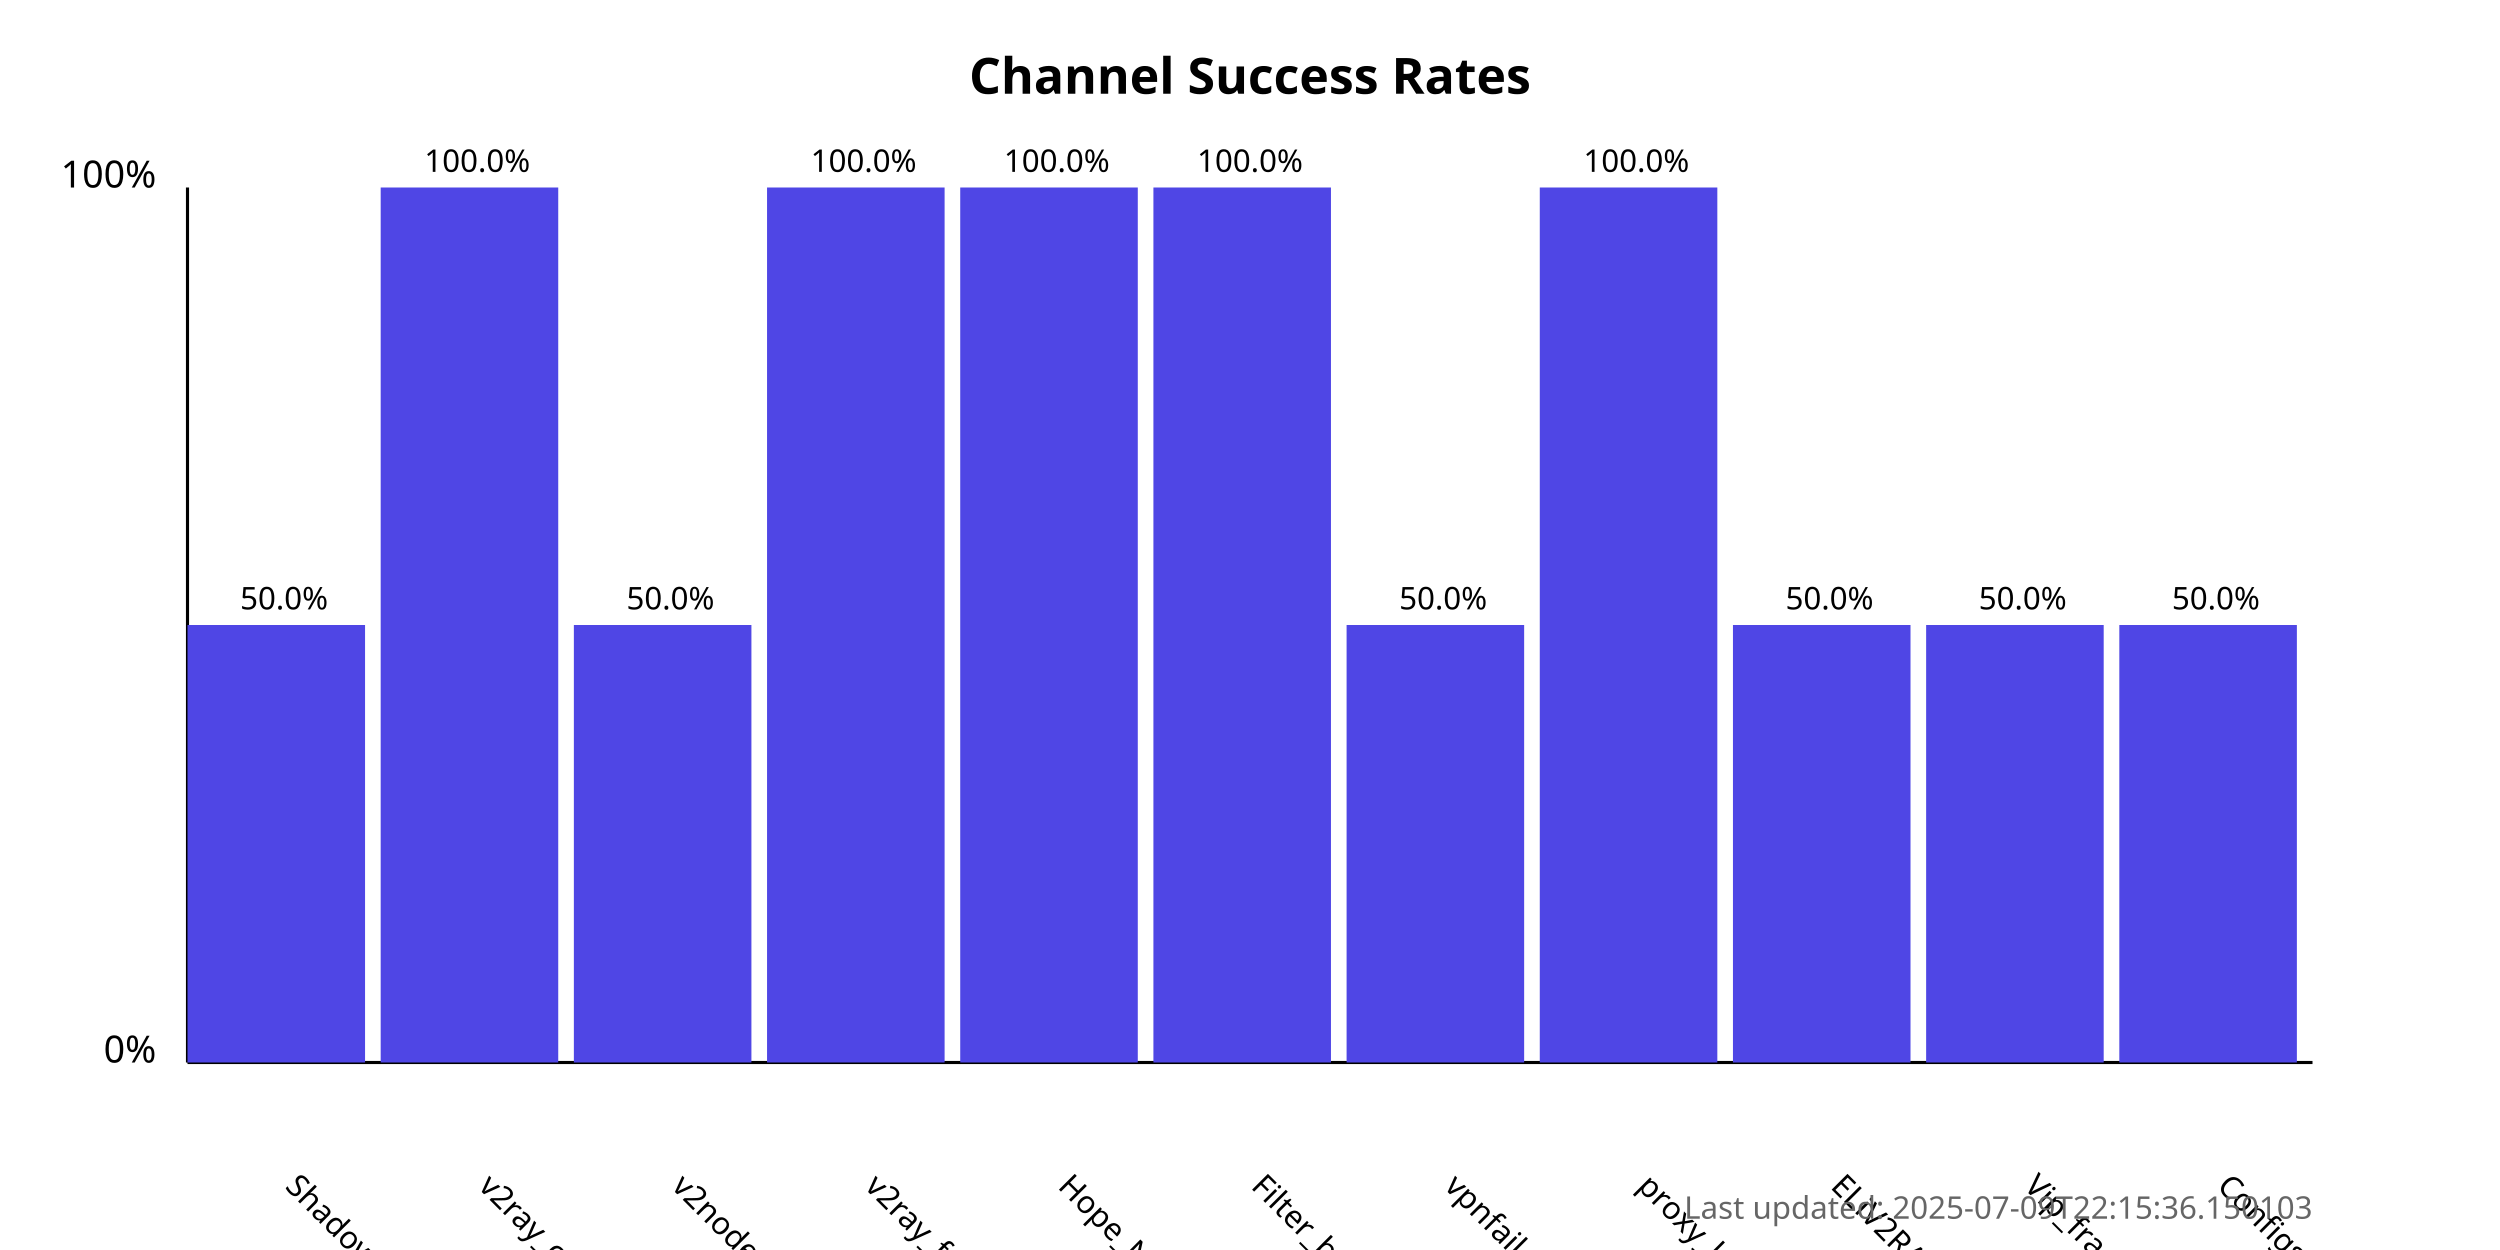
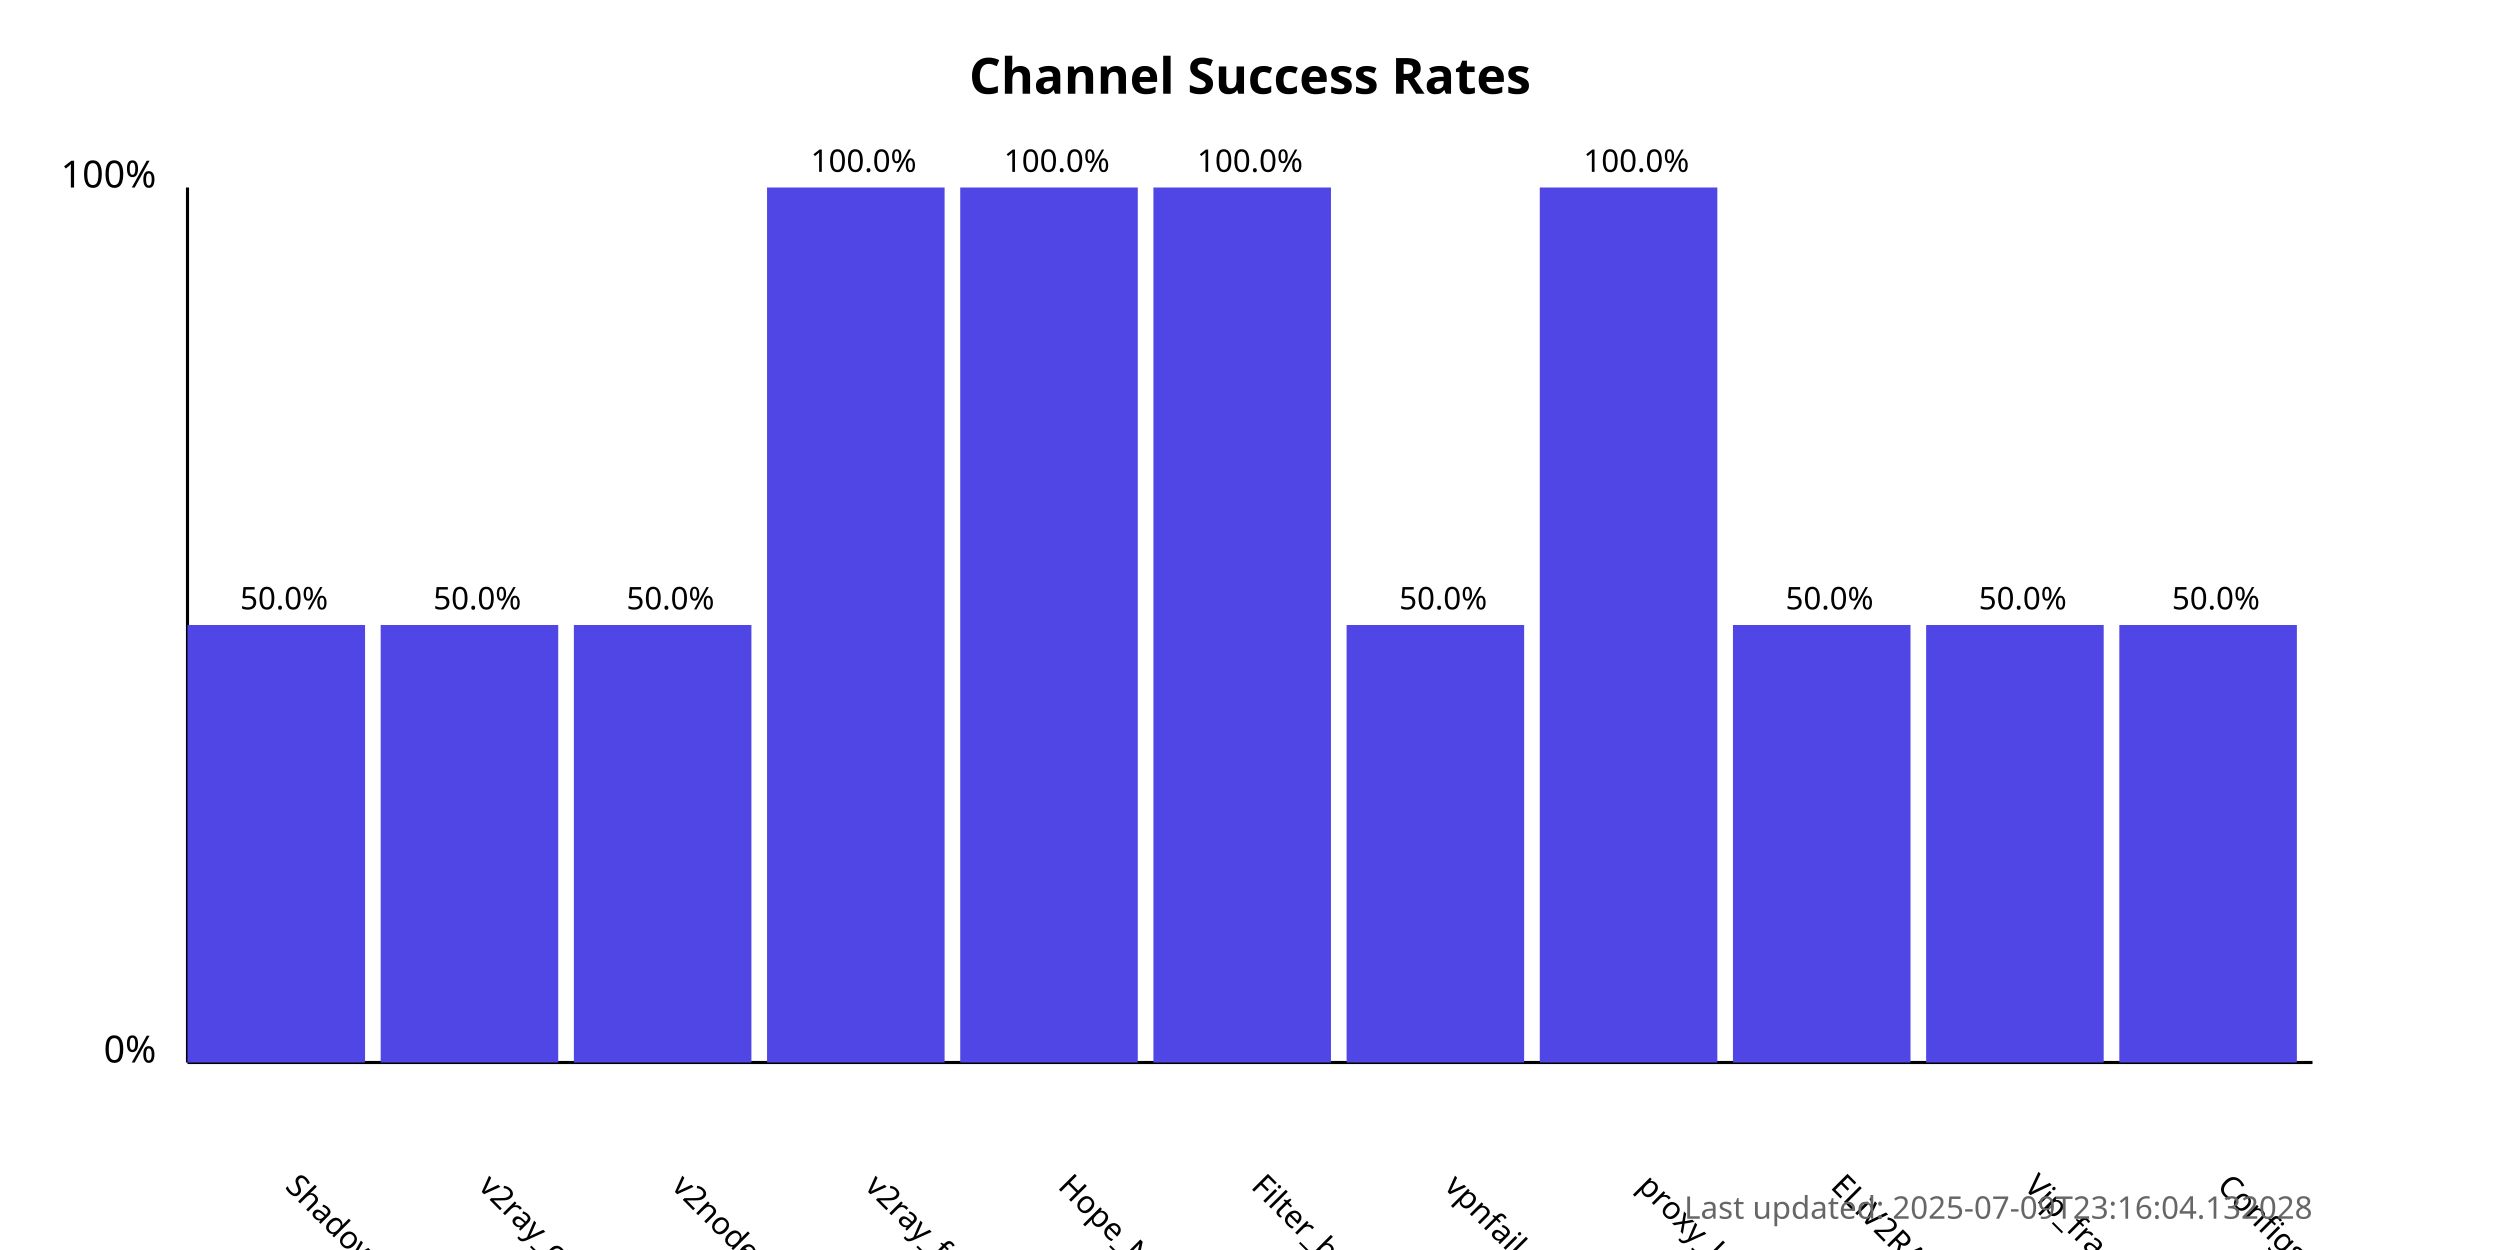
<svg xmlns="http://www.w3.org/2000/svg" width="800" height="400">
  <style>
            .chart-title { font: bold 16px sans-serif; }
            .axis-label { font: 12px sans-serif; }
            .tick-label { font: 10px sans-serif; }
            .bar { fill: #4f46e5; }
            .bar:hover { fill: #6366f1; }
            .timestamp { font: 10px sans-serif; fill: #666; }
        </style>
  <text x="400.0" y="30" text-anchor="middle" class="chart-title">
            Channel Success Rates
        </text>
  <line x1="60" y1="340" x2="60" y2="60" stroke="black" stroke-width="1" />
  <line x1="60" y1="340" x2="740" y2="340" stroke="black" stroke-width="1" />
  <text x="50" y="340" text-anchor="end" class="axis-label">0%</text>
  <text x="50" y="60" text-anchor="end" class="axis-label">100%</text>
  <g>
    <rect x="60" y="200.0" width="56.818" height="140.0" class="bar" />
    <text x="90.909" y="380" transform="rotate(45, 90.90909, 380)" text-anchor="start" class="tick-label">
                ShadowProxy66
            </text>
    <text x="90.909" y="195.0" text-anchor="middle" class="tick-label">
                50.0%
            </text>
  </g>
  <g>
-     <rect x="121.818" y="60.0" width="56.818" height="280.0" class="bar" />
+     <rect x="121.818" y="200.0" width="56.818" height="140.0" class="bar" />
    <text x="152.727" y="380" transform="rotate(45, 152.7273, 380)" text-anchor="start" class="tick-label">
                v2ray_configs_pool
            </text>
-     <text x="152.727" y="55.0" text-anchor="middle" class="tick-label">
-                 100.0%
+     <text x="152.727" y="195.0" text-anchor="middle" class="tick-label">
+                 50.0%
            </text>
  </g>
  <g>
    <rect x="183.636" y="200.0" width="56.818" height="140.0" class="bar" />
    <text x="214.545" y="380" transform="rotate(45, 214.5455, 380)" text-anchor="start" class="tick-label">
                v2nodes
            </text>
    <text x="214.545" y="195.0" text-anchor="middle" class="tick-label">
                50.0%
            </text>
  </g>
  <g>
    <rect x="245.455" y="60.0" width="56.818" height="280.0" class="bar" />
    <text x="276.364" y="380" transform="rotate(45, 276.3636, 380)" text-anchor="start" class="tick-label">
                v2ray_free_conf
            </text>
    <text x="276.364" y="55.0" text-anchor="middle" class="tick-label">
                100.0%
            </text>
  </g>
  <g>
    <rect x="307.273" y="60.0" width="56.818" height="280.0" class="bar" />
    <text x="338.182" y="380" transform="rotate(45, 338.1818, 380)" text-anchor="start" class="tick-label">
                Hope_Net
            </text>
    <text x="338.182" y="55.0" text-anchor="middle" class="tick-label">
                100.0%
            </text>
  </g>
  <g>
    <rect x="369.091" y="60.0" width="56.818" height="280.0" class="bar" />
    <text x="400.0" y="380" transform="rotate(45, 400.0, 380)" text-anchor="start" class="tick-label">
                Filter_breaker
            </text>
    <text x="400.0" y="55.0" text-anchor="middle" class="tick-label">
                100.0%
            </text>
  </g>
  <g>
    <rect x="430.909" y="200.0" width="56.818" height="140.0" class="bar" />
    <text x="461.818" y="380" transform="rotate(45, 461.8182, 380)" text-anchor="start" class="tick-label">
                vpnfail_vless
            </text>
    <text x="461.818" y="195.0" text-anchor="middle" class="tick-label">
                50.0%
            </text>
  </g>
  <g>
    <rect x="492.727" y="60.0" width="56.818" height="280.0" class="bar" />
    <text x="523.636" y="380" transform="rotate(45, 523.6364, 380)" text-anchor="start" class="tick-label">
                proxy_kafee
            </text>
    <text x="523.636" y="55.0" text-anchor="middle" class="tick-label">
                100.0%
            </text>
  </g>
  <g>
    <rect x="554.545" y="200.0" width="56.818" height="140.0" class="bar" />
    <text x="585.455" y="380" transform="rotate(45, 585.4545, 380)" text-anchor="start" class="tick-label">
                ELiV2RAY
            </text>
    <text x="585.455" y="195.0" text-anchor="middle" class="tick-label">
                50.0%
            </text>
  </g>
  <g>
    <rect x="616.364" y="200.0" width="56.818" height="140.0" class="bar" />
    <text x="647.273" y="380" transform="rotate(45, 647.2727, 380)" text-anchor="start" class="tick-label">
                Vip_fragment_v2ray
            </text>
    <text x="647.273" y="195.0" text-anchor="middle" class="tick-label">
                50.0%
            </text>
  </g>
  <g>
    <rect x="678.182" y="200.0" width="56.818" height="140.0" class="bar" />
    <text x="709.091" y="380" transform="rotate(45, 709.0909, 380)" text-anchor="start" class="tick-label">
                ConfigsHubPlus
            </text>
    <text x="709.091" y="195.0" text-anchor="middle" class="tick-label">
                50.0%
            </text>
  </g>
  <text x="740" y="390" text-anchor="end" class="timestamp">
-             Last updated: 2025-07-09T22:15:36.150103
+             Last updated: 2025-07-09T23:16:04.132028
        </text>
</svg>
